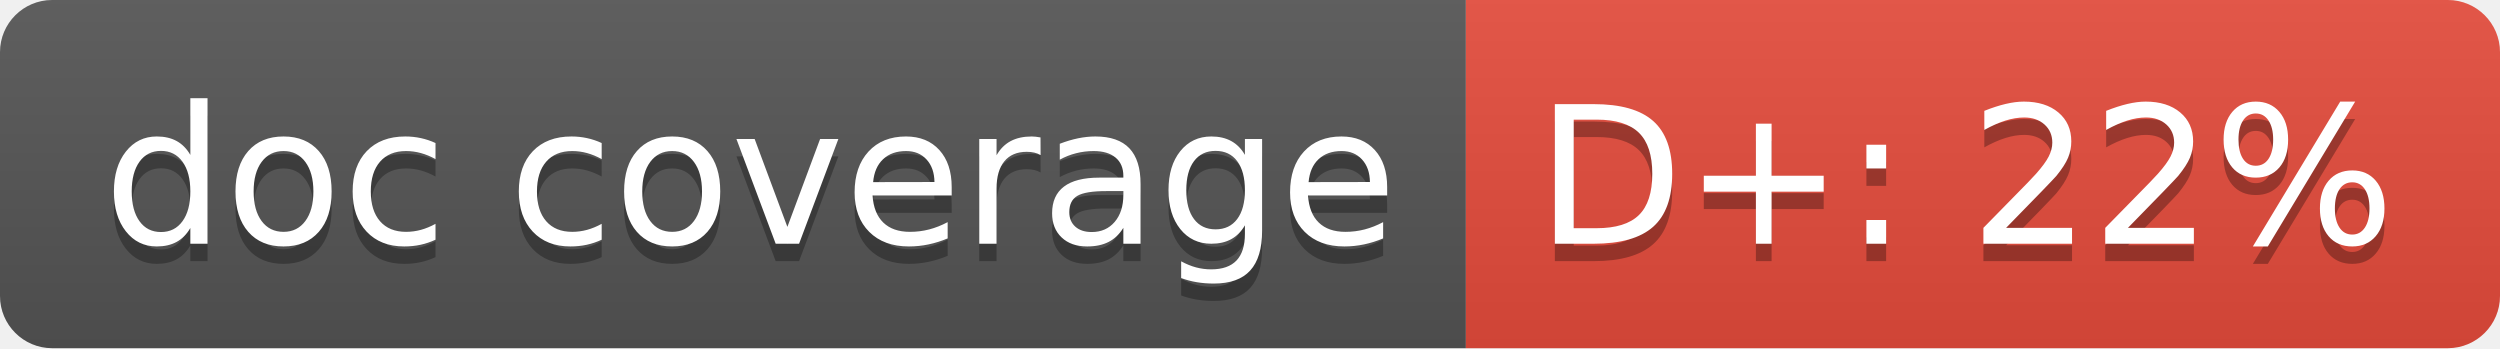
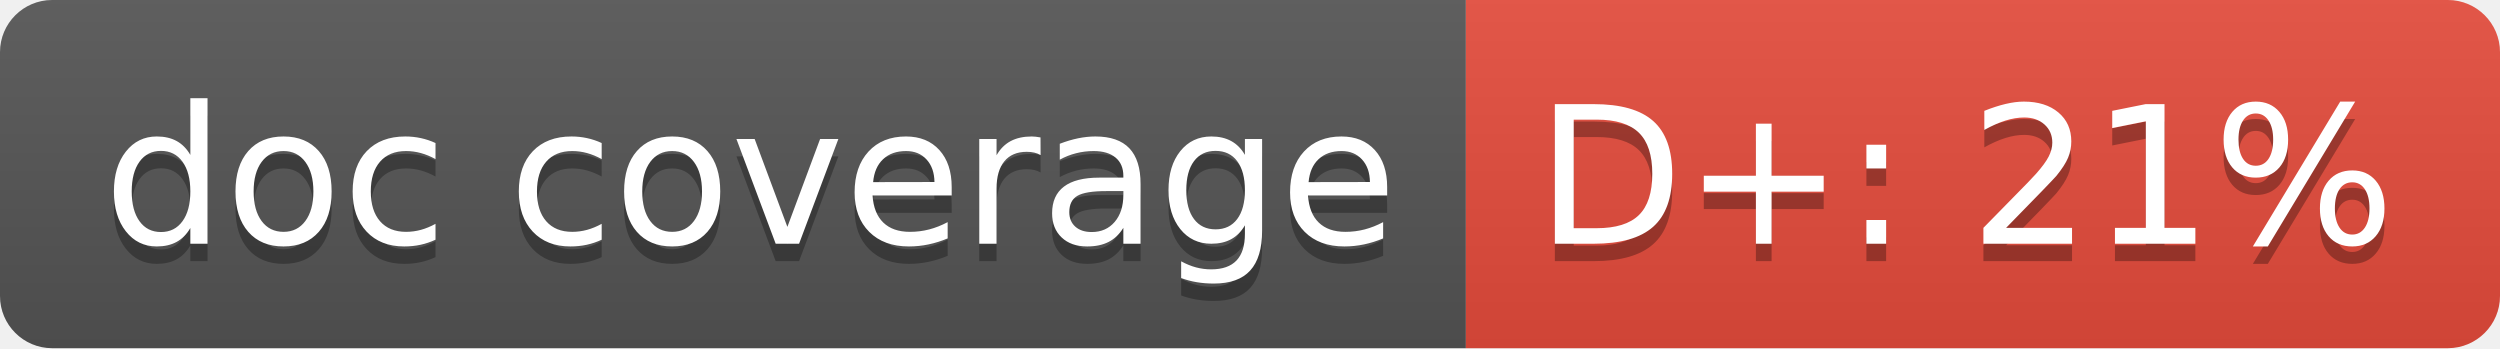
<svg xmlns="http://www.w3.org/2000/svg" width="143.6" height="20">
  <linearGradient id="smooth" x2="0" y2="100%">
    <stop offset="0" stop-color="#bbb" stop-opacity=".1" />
    <stop offset="1" stop-opacity=".1" />
  </linearGradient>
  <clipPath id="round">
    <rect width="143.6" height="20" rx="3" fill="#fff" />
  </clipPath>
  <g clip-path="url(#round)">
    <rect width="84.2" height="20" fill="#555" />
    <rect x="84.2" width="59.4" height="20" fill="#e74c3c" />
    <rect width="143.6" height="20" fill="url(#smooth)" />
  </g>
  <g fill="#fff" text-anchor="middle" font-family="DejaVu Sans,Verdana,Geneva,sans-serif" font-size="110">
    <text x="431.0" y="150" fill="#010101" fill-opacity=".3" transform="scale(0.1)" textLength="742.0" lengthAdjust="spacing">doc coverage</text>
    <text x="431.0" y="140" transform="scale(0.1)" textLength="742.0" lengthAdjust="spacing">doc coverage</text>
-     <text x="1129.0" y="150" fill="#010101" fill-opacity=".3" transform="scale(0.1)" textLength="494.0" lengthAdjust="spacing">D+: 22%</text>
-     <text x="1129.0" y="140" transform="scale(0.1)" textLength="494.0" lengthAdjust="spacing">D+: 22%</text>
+     <text x="1129.0" y="150" fill="#010101" fill-opacity=".3" transform="scale(0.1)" textLength="494.0" lengthAdjust="spacing">D+: 21%</text>
+     <text x="1129.0" y="140" transform="scale(0.1)" textLength="494.0" lengthAdjust="spacing">D+: 21%</text>
  </g>
</svg>
